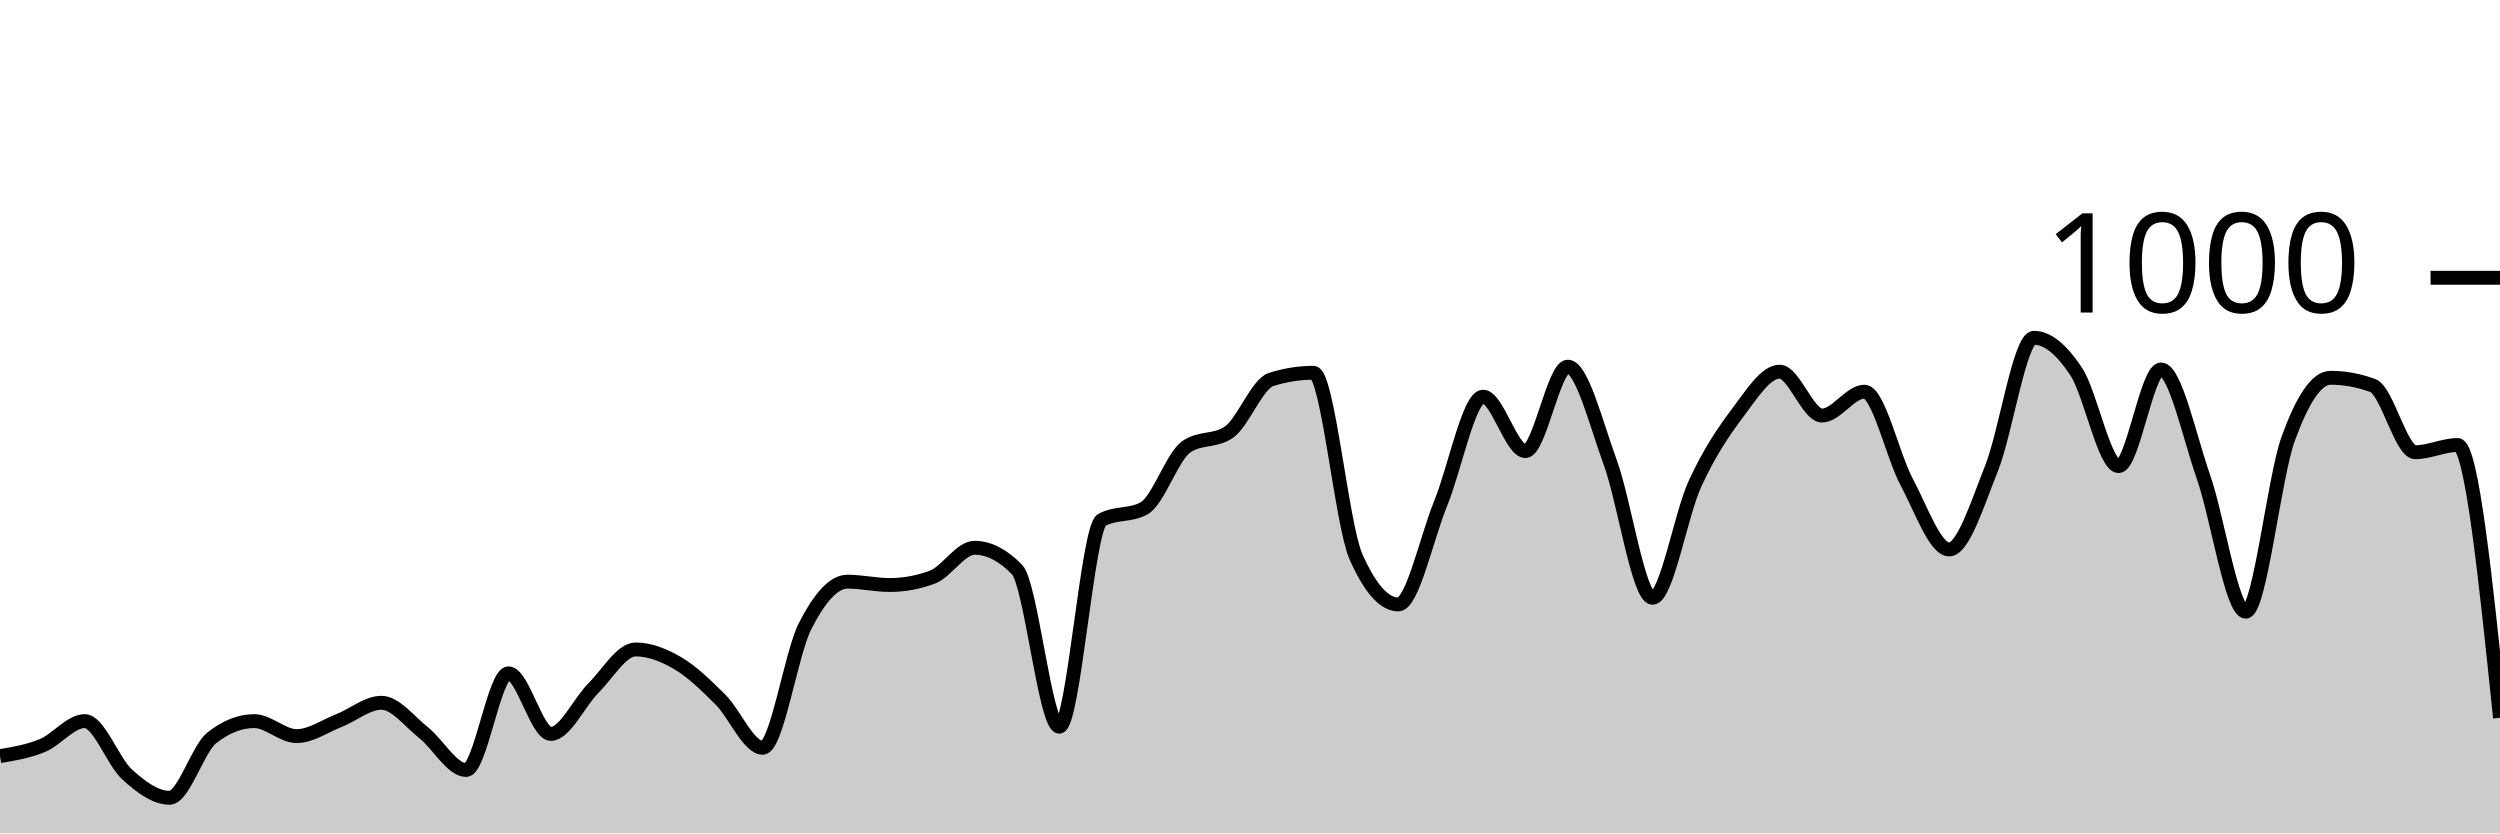
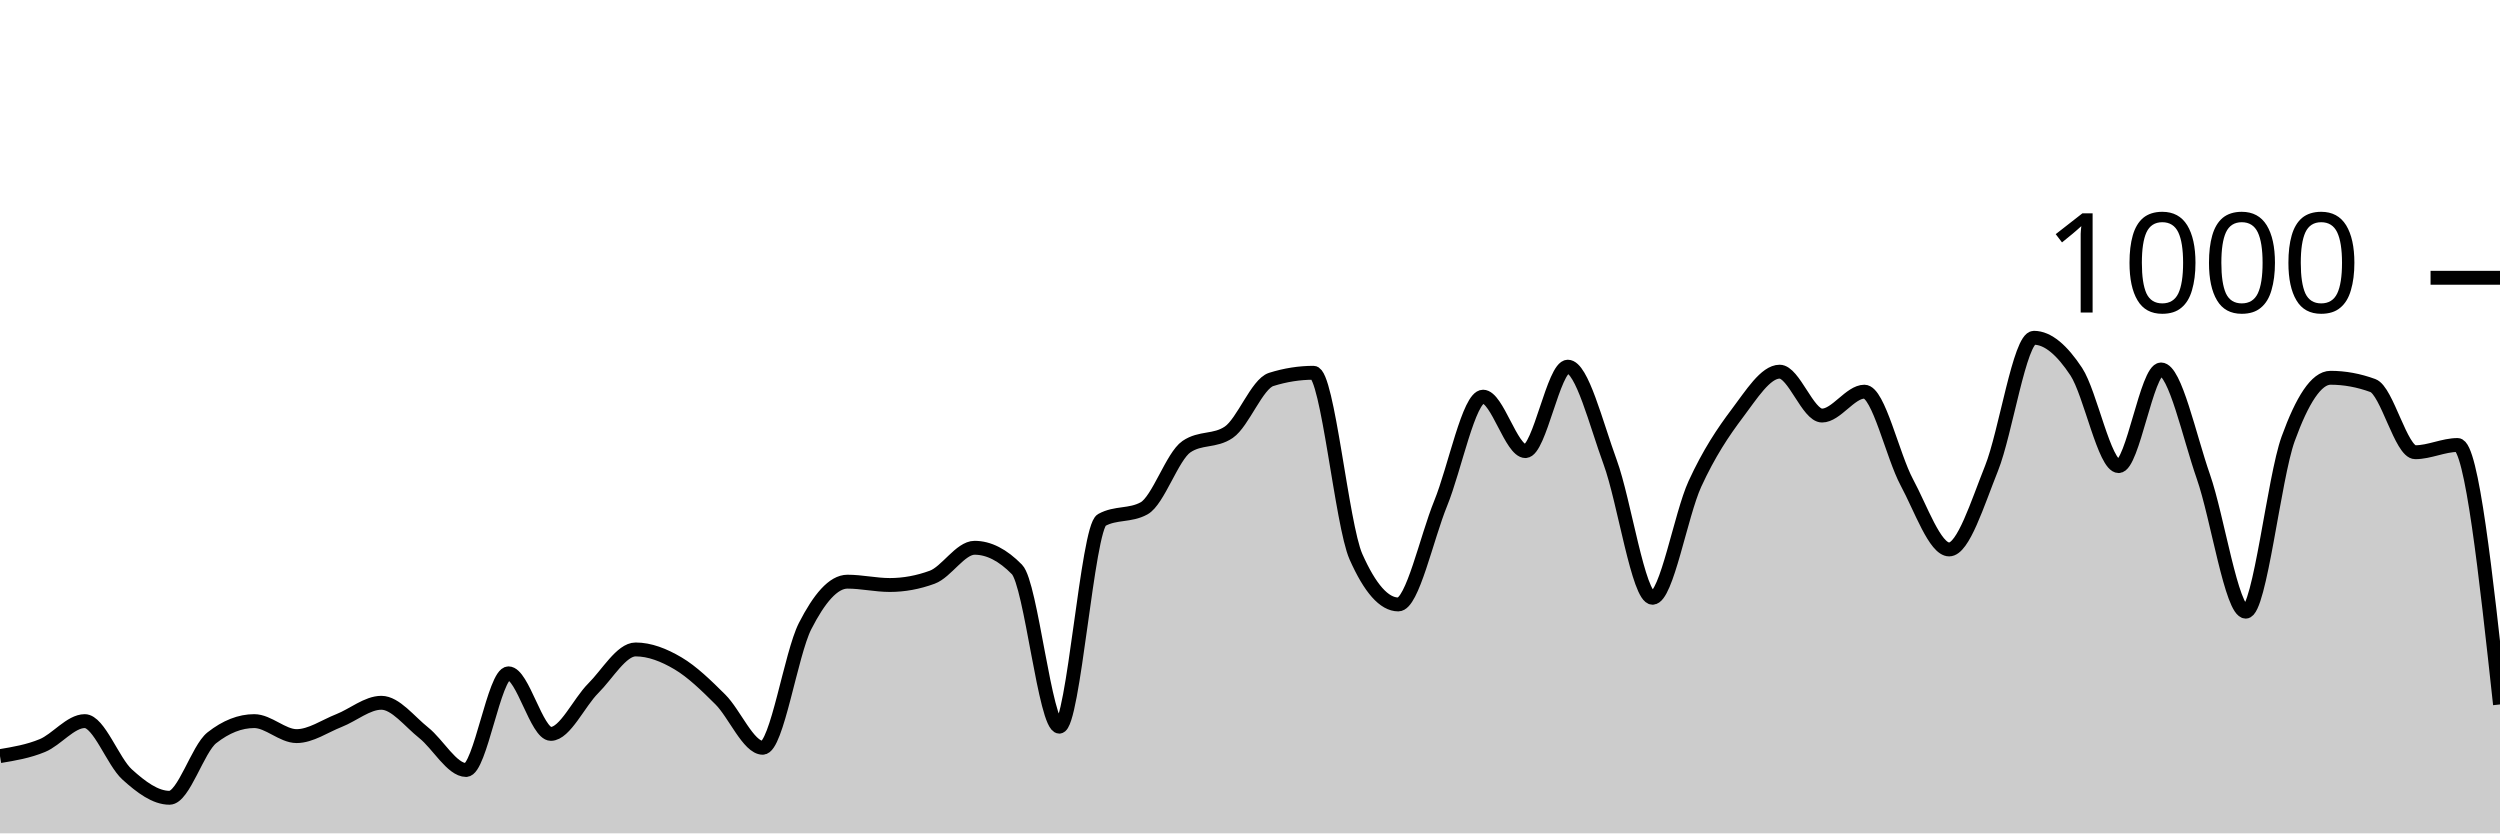
<svg xmlns="http://www.w3.org/2000/svg" viewBox="0 0 180 60">
  <g transform="translate(0,20)">
-     <path class="area" fill="rgba(0, 0, 0, 0.2)" d="M0,34.44C1.017,34.27,2.034,34.1,3.051,33.68C4.068,33.26,5.085,31.92,6.102,31.92C7.119,31.92,8.136,34.84,9.153,35.76C10.169,36.68,11.186,37.44,12.203,37.44C13.22,37.44,14.237,33.92,15.254,33.12C16.271,32.32,17.288,31.92,18.305,31.92C19.322,31.92,20.339,33,21.356,33C22.373,33,23.39,32.28,24.407,31.88C25.424,31.48,26.441,30.6,27.458,30.6C28.475,30.6,29.492,31.953,30.508,32.76C31.525,33.567,32.542,35.44,33.559,35.44C34.576,35.44,35.593,28.48,36.61,28.48C37.627,28.48,38.644,32.84,39.661,32.84C40.678,32.84,41.695,30.573,42.712,29.56C43.729,28.547,44.746,26.76,45.763,26.76C46.78,26.76,47.797,27.16,48.814,27.76C49.831,28.36,50.847,29.347,51.864,30.36C52.881,31.373,53.898,33.84,54.915,33.84C55.932,33.84,56.949,27.073,57.966,25.08C58.983,23.087,60,21.88,61.017,21.88C62.034,21.88,63.051,22.12,64.068,22.12C65.085,22.12,66.102,21.933,67.119,21.56C68.136,21.187,69.153,19.44,70.169,19.44C71.186,19.44,72.203,19.96,73.22,21C74.237,22.04,75.254,32.32,76.271,32.32C77.288,32.32,78.305,18,79.322,17.44C80.339,16.88,81.356,17.16,82.373,16.6C83.39,16.04,84.407,12.853,85.424,12.16C86.441,11.467,87.458,11.813,88.475,11.12C89.492,10.427,90.508,7.64,91.525,7.32C92.542,7,93.559,6.84,94.576,6.84C95.593,6.84,96.61,17.787,97.627,20.08C98.644,22.373,99.661,23.52,100.678,23.52C101.695,23.52,102.712,18.733,103.729,16.24C104.746,13.747,105.763,8.56,106.78,8.56C107.797,8.56,108.814,12.48,109.831,12.48C110.847,12.48,111.864,6.4,112.881,6.4C113.898,6.4,114.915,10.507,115.932,13.28C116.949,16.053,117.966,23.04,118.983,23.04C120,23.04,121.017,17.053,122.034,14.84C123.051,12.627,124.068,11.107,125.085,9.76C126.102,8.413,127.119,6.76,128.136,6.76C129.153,6.76,130.169,9.92,131.186,9.92C132.203,9.92,133.22,8.2,134.237,8.2C135.254,8.2,136.271,12.827,137.288,14.72C138.305,16.613,139.322,19.56,140.339,19.56C141.356,19.56,142.373,16.26,143.39,13.72C144.407,11.18,145.424,4.32,146.441,4.32C147.458,4.32,148.475,5.22,149.492,6.76C150.508,8.3,151.525,13.56,152.542,13.56C153.559,13.56,154.576,6.6,155.593,6.6C156.61,6.6,157.627,11.413,158.644,14.32C159.661,17.227,160.678,24.04,161.695,24.04C162.712,24.04,163.729,14.407,164.746,11.6C165.763,8.793,166.78,7.2,167.797,7.2C168.814,7.2,169.831,7.387,170.847,7.76C171.864,8.133,172.881,12.56,173.898,12.56C174.915,12.56,175.932,12.04,176.949,12.04C177.966,12.04,178.983,21.86,180,31.68L180,40C178.983,40,177.966,40,176.949,40C175.932,40,174.915,40,173.898,40C172.881,40,171.864,40,170.847,40C169.831,40,168.814,40,167.797,40C166.78,40,165.763,40,164.746,40C163.729,40,162.712,40,161.695,40C160.678,40,159.661,40,158.644,40C157.627,40,156.61,40,155.593,40C154.576,40,153.559,40,152.542,40C151.525,40,150.508,40,149.492,40C148.475,40,147.458,40,146.441,40C145.424,40,144.407,40,143.39,40C142.373,40,141.356,40,140.339,40C139.322,40,138.305,40,137.288,40C136.271,40,135.254,40,134.237,40C133.22,40,132.203,40,131.186,40C130.169,40,129.153,40,128.136,40C127.119,40,126.102,40,125.085,40C124.068,40,123.051,40,122.034,40C121.017,40,120,40,118.983,40C117.966,40,116.949,40,115.932,40C114.915,40,113.898,40,112.881,40C111.864,40,110.847,40,109.831,40C108.814,40,107.797,40,106.78,40C105.763,40,104.746,40,103.729,40C102.712,40,101.695,40,100.678,40C99.661,40,98.644,40,97.627,40C96.61,40,95.593,40,94.576,40C93.559,40,92.542,40,91.525,40C90.508,40,89.492,40,88.475,40C87.458,40,86.441,40,85.424,40C84.407,40,83.39,40,82.373,40C81.356,40,80.339,40,79.322,40C78.305,40,77.288,40,76.271,40C75.254,40,74.237,40,73.22,40C72.203,40,71.186,40,70.169,40C69.153,40,68.136,40,67.119,40C66.102,40,65.085,40,64.068,40C63.051,40,62.034,40,61.017,40C60,40,58.983,40,57.966,40C56.949,40,55.932,40,54.915,40C53.898,40,52.881,40,51.864,40C50.847,40,49.831,40,48.814,40C47.797,40,46.78,40,45.763,40C44.746,40,43.729,40,42.712,40C41.695,40,40.678,40,39.661,40C38.644,40,37.627,40,36.61,40C35.593,40,34.576,40,33.559,40C32.542,40,31.525,40,30.508,40C29.492,40,28.475,40,27.458,40C26.441,40,25.424,40,24.407,40C23.39,40,22.373,40,21.356,40C20.339,40,19.322,40,18.305,40C17.288,40,16.271,40,15.254,40C14.237,40,13.22,40,12.203,40C11.186,40,10.169,40,9.153,40C8.136,40,7.119,40,6.102,40C5.085,40,4.068,40,3.051,40C2.034,40,1.017,40,0,40Z" />
-     <path class="line" stroke="black" fill="none" d="M0,34.44C1.017,34.27,2.034,34.1,3.051,33.68C4.068,33.26,5.085,31.92,6.102,31.92C7.119,31.92,8.136,34.84,9.153,35.76C10.169,36.68,11.186,37.44,12.203,37.44C13.22,37.44,14.237,33.92,15.254,33.12C16.271,32.32,17.288,31.92,18.305,31.92C19.322,31.92,20.339,33,21.356,33C22.373,33,23.39,32.28,24.407,31.88C25.424,31.48,26.441,30.6,27.458,30.6C28.475,30.6,29.492,31.953,30.508,32.76C31.525,33.567,32.542,35.44,33.559,35.44C34.576,35.44,35.593,28.48,36.61,28.48C37.627,28.48,38.644,32.84,39.661,32.84C40.678,32.84,41.695,30.573,42.712,29.56C43.729,28.547,44.746,26.76,45.763,26.76C46.78,26.76,47.797,27.16,48.814,27.76C49.831,28.36,50.847,29.347,51.864,30.36C52.881,31.373,53.898,33.84,54.915,33.84C55.932,33.84,56.949,27.073,57.966,25.08C58.983,23.087,60,21.88,61.017,21.88C62.034,21.88,63.051,22.12,64.068,22.12C65.085,22.12,66.102,21.933,67.119,21.56C68.136,21.187,69.153,19.44,70.169,19.44C71.186,19.44,72.203,19.96,73.22,21C74.237,22.04,75.254,32.32,76.271,32.32C77.288,32.32,78.305,18,79.322,17.44C80.339,16.88,81.356,17.16,82.373,16.6C83.39,16.04,84.407,12.853,85.424,12.16C86.441,11.467,87.458,11.813,88.475,11.12C89.492,10.427,90.508,7.64,91.525,7.32C92.542,7,93.559,6.84,94.576,6.84C95.593,6.84,96.61,17.787,97.627,20.08C98.644,22.373,99.661,23.52,100.678,23.52C101.695,23.52,102.712,18.733,103.729,16.24C104.746,13.747,105.763,8.56,106.78,8.56C107.797,8.56,108.814,12.48,109.831,12.48C110.847,12.48,111.864,6.4,112.881,6.4C113.898,6.4,114.915,10.507,115.932,13.28C116.949,16.053,117.966,23.04,118.983,23.04C120,23.04,121.017,17.053,122.034,14.84C123.051,12.627,124.068,11.107,125.085,9.76C126.102,8.413,127.119,6.76,128.136,6.76C129.153,6.76,130.169,9.92,131.186,9.92C132.203,9.92,133.22,8.2,134.237,8.2C135.254,8.2,136.271,12.827,137.288,14.72C138.305,16.613,139.322,19.56,140.339,19.56C141.356,19.56,142.373,16.26,143.39,13.72C144.407,11.18,145.424,4.32,146.441,4.32C147.458,4.32,148.475,5.22,149.492,6.76C150.508,8.3,151.525,13.56,152.542,13.56C153.559,13.56,154.576,6.6,155.593,6.6C156.61,6.6,157.627,11.413,158.644,14.32C159.661,17.227,160.678,24.04,161.695,24.04C162.712,24.04,163.729,14.407,164.746,11.6C165.763,8.793,166.78,7.2,167.797,7.2C168.814,7.2,169.831,7.387,170.847,7.76C171.864,8.133,172.881,12.56,173.898,12.56C174.915,12.56,175.932,12.04,176.949,12.04C177.966,12.04,178.983,21.86,180,31.68" />
+     <path class="area" fill="rgba(0, 0, 0, 0.2)" d="M0,34.44C1.017,34.27,2.034,34.1,3.051,33.68C4.068,33.26,5.085,31.92,6.102,31.92C7.119,31.92,8.136,34.84,9.153,35.76C10.169,36.68,11.186,37.44,12.203,37.44C13.22,37.44,14.237,33.92,15.254,33.12C16.271,32.32,17.288,31.92,18.305,31.92C19.322,31.92,20.339,33,21.356,33C22.373,33,23.39,32.28,24.407,31.88C25.424,31.48,26.441,30.6,27.458,30.6C28.475,30.6,29.492,31.953,30.508,32.76C31.525,33.567,32.542,35.44,33.559,35.44C34.576,35.44,35.593,28.48,36.61,28.48C37.627,28.48,38.644,32.84,39.661,32.84C40.678,32.84,41.695,30.573,42.712,29.56C43.729,28.547,44.746,26.76,45.763,26.76C46.78,26.76,47.797,27.16,48.814,27.76C49.831,28.36,50.847,29.347,51.864,30.36C52.881,31.373,53.898,33.84,54.915,33.84C55.932,33.84,56.949,27.073,57.966,25.08C58.983,23.087,60,21.88,61.017,21.88C62.034,21.88,63.051,22.12,64.068,22.12C65.085,22.12,66.102,21.933,67.119,21.56C68.136,21.187,69.153,19.44,70.169,19.44C71.186,19.44,72.203,19.96,73.22,21C74.237,22.04,75.254,32.32,76.271,32.32C77.288,32.32,78.305,18,79.322,17.44C80.339,16.88,81.356,17.16,82.373,16.6C83.39,16.04,84.407,12.853,85.424,12.16C86.441,11.467,87.458,11.813,88.475,11.12C89.492,10.427,90.508,7.64,91.525,7.32C92.542,7,93.559,6.84,94.576,6.84C95.593,6.84,96.61,17.787,97.627,20.08C98.644,22.373,99.661,23.52,100.678,23.52C101.695,23.52,102.712,18.733,103.729,16.24C104.746,13.747,105.763,8.56,106.78,8.56C107.797,8.56,108.814,12.48,109.831,12.48C110.847,12.48,111.864,6.4,112.881,6.4C113.898,6.4,114.915,10.507,115.932,13.28C116.949,16.053,117.966,23.04,118.983,23.04C120,23.04,121.017,17.053,122.034,14.84C123.051,12.627,124.068,11.107,125.085,9.76C126.102,8.413,127.119,6.76,128.136,6.76C129.153,6.76,130.169,9.92,131.186,9.92C132.203,9.92,133.22,8.2,134.237,8.2C135.254,8.2,136.271,12.827,137.288,14.72C138.305,16.613,139.322,19.56,140.339,19.56C141.356,19.56,142.373,16.26,143.39,13.72C144.407,11.18,145.424,4.32,146.441,4.32C147.458,4.32,148.475,5.22,149.492,6.76C150.508,8.3,151.525,13.56,152.542,13.56C153.559,13.56,154.576,6.6,155.593,6.6C156.61,6.6,157.627,11.413,158.644,14.32C159.661,17.227,160.678,24.04,161.695,24.04C162.712,24.04,163.729,14.407,164.746,11.6C165.763,8.793,166.78,7.2,167.797,7.2C168.814,7.2,169.831,7.387,170.847,7.76C171.864,8.133,172.881,12.56,173.898,12.56C174.915,12.56,175.932,12.04,176.949,12.04C177.966,12.04,178.983,21.38,180,30.72L180,40C178.983,40,177.966,40,176.949,40C175.932,40,174.915,40,173.898,40C172.881,40,171.864,40,170.847,40C169.831,40,168.814,40,167.797,40C166.78,40,165.763,40,164.746,40C163.729,40,162.712,40,161.695,40C160.678,40,159.661,40,158.644,40C157.627,40,156.61,40,155.593,40C154.576,40,153.559,40,152.542,40C151.525,40,150.508,40,149.492,40C148.475,40,147.458,40,146.441,40C145.424,40,144.407,40,143.39,40C142.373,40,141.356,40,140.339,40C139.322,40,138.305,40,137.288,40C136.271,40,135.254,40,134.237,40C133.22,40,132.203,40,131.186,40C130.169,40,129.153,40,128.136,40C127.119,40,126.102,40,125.085,40C124.068,40,123.051,40,122.034,40C121.017,40,120,40,118.983,40C117.966,40,116.949,40,115.932,40C114.915,40,113.898,40,112.881,40C111.864,40,110.847,40,109.831,40C108.814,40,107.797,40,106.78,40C105.763,40,104.746,40,103.729,40C102.712,40,101.695,40,100.678,40C99.661,40,98.644,40,97.627,40C96.61,40,95.593,40,94.576,40C93.559,40,92.542,40,91.525,40C90.508,40,89.492,40,88.475,40C87.458,40,86.441,40,85.424,40C84.407,40,83.39,40,82.373,40C81.356,40,80.339,40,79.322,40C78.305,40,77.288,40,76.271,40C75.254,40,74.237,40,73.22,40C72.203,40,71.186,40,70.169,40C69.153,40,68.136,40,67.119,40C66.102,40,65.085,40,64.068,40C63.051,40,62.034,40,61.017,40C60,40,58.983,40,57.966,40C56.949,40,55.932,40,54.915,40C53.898,40,52.881,40,51.864,40C50.847,40,49.831,40,48.814,40C47.797,40,46.78,40,45.763,40C44.746,40,43.729,40,42.712,40C41.695,40,40.678,40,39.661,40C38.644,40,37.627,40,36.61,40C35.593,40,34.576,40,33.559,40C32.542,40,31.525,40,30.508,40C29.492,40,28.475,40,27.458,40C26.441,40,25.424,40,24.407,40C23.39,40,22.373,40,21.356,40C20.339,40,19.322,40,18.305,40C17.288,40,16.271,40,15.254,40C14.237,40,13.22,40,12.203,40C11.186,40,10.169,40,9.153,40C8.136,40,7.119,40,6.102,40C5.085,40,4.068,40,3.051,40C2.034,40,1.017,40,0,40Z" />
+     <path class="line" stroke="black" fill="none" d="M0,34.44C1.017,34.27,2.034,34.1,3.051,33.68C4.068,33.26,5.085,31.92,6.102,31.92C7.119,31.92,8.136,34.84,9.153,35.76C10.169,36.68,11.186,37.44,12.203,37.44C13.22,37.44,14.237,33.92,15.254,33.12C16.271,32.32,17.288,31.92,18.305,31.92C19.322,31.92,20.339,33,21.356,33C22.373,33,23.39,32.28,24.407,31.88C25.424,31.48,26.441,30.6,27.458,30.6C28.475,30.6,29.492,31.953,30.508,32.76C31.525,33.567,32.542,35.44,33.559,35.44C34.576,35.44,35.593,28.48,36.61,28.48C37.627,28.48,38.644,32.84,39.661,32.84C40.678,32.84,41.695,30.573,42.712,29.56C43.729,28.547,44.746,26.76,45.763,26.76C46.78,26.76,47.797,27.16,48.814,27.76C49.831,28.36,50.847,29.347,51.864,30.36C52.881,31.373,53.898,33.84,54.915,33.84C55.932,33.84,56.949,27.073,57.966,25.08C58.983,23.087,60,21.88,61.017,21.88C62.034,21.88,63.051,22.12,64.068,22.12C65.085,22.12,66.102,21.933,67.119,21.56C68.136,21.187,69.153,19.44,70.169,19.44C71.186,19.44,72.203,19.96,73.22,21C74.237,22.04,75.254,32.32,76.271,32.32C77.288,32.32,78.305,18,79.322,17.44C80.339,16.88,81.356,17.16,82.373,16.6C83.39,16.04,84.407,12.853,85.424,12.16C86.441,11.467,87.458,11.813,88.475,11.12C89.492,10.427,90.508,7.64,91.525,7.32C92.542,7,93.559,6.84,94.576,6.84C95.593,6.84,96.61,17.787,97.627,20.08C98.644,22.373,99.661,23.52,100.678,23.52C101.695,23.52,102.712,18.733,103.729,16.24C104.746,13.747,105.763,8.56,106.78,8.56C107.797,8.56,108.814,12.48,109.831,12.48C110.847,12.48,111.864,6.4,112.881,6.4C113.898,6.4,114.915,10.507,115.932,13.28C116.949,16.053,117.966,23.04,118.983,23.04C120,23.04,121.017,17.053,122.034,14.84C123.051,12.627,124.068,11.107,125.085,9.76C126.102,8.413,127.119,6.76,128.136,6.76C129.153,6.76,130.169,9.92,131.186,9.92C132.203,9.92,133.22,8.2,134.237,8.2C135.254,8.2,136.271,12.827,137.288,14.72C138.305,16.613,139.322,19.56,140.339,19.56C141.356,19.56,142.373,16.26,143.39,13.72C144.407,11.18,145.424,4.32,146.441,4.32C147.458,4.32,148.475,5.22,149.492,6.76C150.508,8.3,151.525,13.56,152.542,13.56C153.559,13.56,154.576,6.6,155.593,6.6C156.61,6.6,157.627,11.413,158.644,14.32C159.661,17.227,160.678,24.04,161.695,24.04C162.712,24.04,163.729,14.407,164.746,11.6C165.763,8.793,166.78,7.2,167.797,7.2C168.814,7.2,169.831,7.387,170.847,7.76C171.864,8.133,172.881,12.56,173.898,12.56C174.915,12.56,175.932,12.04,176.949,12.04C177.966,12.04,178.983,21.38,180,30.72" />
    <path class="axis-ceiling" stroke-width="1" stroke="black" fill="none" d="M175,0L180,0" />
    <text class="axis-ceiling-label" font-family="sans-serif" text-anchor="end" font-size="10px" x="170" y="2.5">1000</text>
  </g>
</svg>
